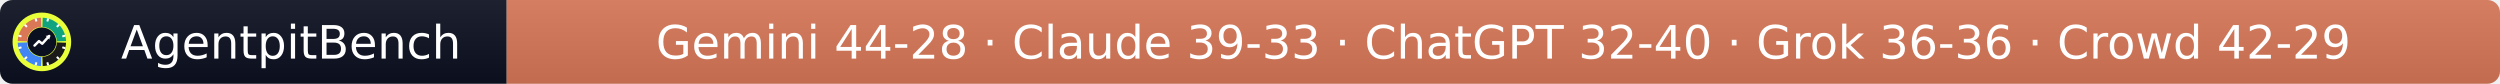
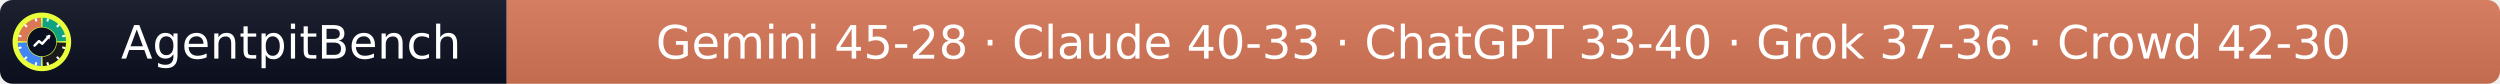
- <svg xmlns="http://www.w3.org/2000/svg" width="597" height="20" role="img" aria-label="AgentpitBench: Gemini 44-28 · Claude 39-33 · ChatGPT 32-40 · Grok 36-36 · Crowd 42-29">
+ <svg xmlns="http://www.w3.org/2000/svg" width="597" height="20" role="img" aria-label="AgentpitBench: Gemini 45-28 · Claude 40-33 · ChatGPT 33-40 · Grok 37-36 · Crowd 42-30">
  <linearGradient id="s" x2="0" y2="100%">
    <stop offset="0" stop-color="#bbb" stop-opacity=".1" />
    <stop offset="1" stop-opacity=".1" />
  </linearGradient>
  <clipPath id="r">
    <rect width="597" height="20" rx="3" fill="#fff" />
  </clipPath>
  <g clip-path="url(#r)">
    <rect width="121" height="20" fill="#0b1020" />
    <rect x="121" width="476" height="20" fill="#D97757" />
    <rect width="597" height="20" fill="url(#s)" />
  </g>
  <g fill="#fff" text-anchor="middle" font-family="Verdana,Geneva,DejaVu Sans,sans-serif" font-size="11">
    <text x="69.5" y="14">AgentpitBench</text>
-     <text x="359.0" y="14">Gemini 44-28 · Claude 39-33 · ChatGPT 32-40 · Grok 36-36 · Crowd 42-29</text>
+     <text x="359.0" y="14">Gemini 45-28 · Claude 40-33 · ChatGPT 33-40 · Grok 37-36 · Crowd 42-30</text>
  </g>
  <svg x="3" y="3" viewBox="0 0 800 800" width="14" height="14" role="img" aria-label="AgentpitBench">
    <clipPath id="apb-c">
      <circle cx="400" cy="400" r="400" />
    </clipPath>
    <g clip-path="url(#apb-c)">
      <rect width="800" height="800" fill="#E8FF3A" />
      <path d="M195.1,392.8 L70.2,388.5 A330,330 0 0 1 388.5,70.2 L392.8,195.1 A205,205 0 0 0 195.1,392.8 Z" fill="#D97757" />
      <path d="M407.2,195.1 L411.5,70.2 A330,330 0 0 1 729.8,388.5 L604.9,392.8 A205,205 0 0 0 407.2,195.1 Z" fill="#10A37F" />
      <path d="M604.9,407.2 L729.8,411.5 A330,330 0 0 1 411.5,729.8 L407.2,604.9 A205,205 0 0 0 604.9,407.2 Z" fill="#1A1A1A" />
      <path d="M392.8,604.9 L388.5,729.8 A330,330 0 0 1 70.2,411.5 L195.1,407.2 A205,205 0 0 0 392.8,604.9 Z" fill="#4285F4" />
      <rect x="386" y="68" width="28" height="44" rx="6" fill="#fff" transform="rotate(15 400 400)" />
      <rect x="386" y="68" width="28" height="44" rx="6" fill="#fff" transform="rotate(45 400 400)" />
      <rect x="386" y="68" width="28" height="44" rx="6" fill="#fff" transform="rotate(75 400 400)" />
      <rect x="386" y="68" width="28" height="44" rx="6" fill="#fff" transform="rotate(105 400 400)" />
      <rect x="386" y="68" width="28" height="44" rx="6" fill="#fff" transform="rotate(135 400 400)" />
      <rect x="386" y="68" width="28" height="44" rx="6" fill="#fff" transform="rotate(165 400 400)" />
      <rect x="386" y="68" width="28" height="44" rx="6" fill="#fff" transform="rotate(195 400 400)" />
      <rect x="386" y="68" width="28" height="44" rx="6" fill="#fff" transform="rotate(225 400 400)" />
      <rect x="386" y="68" width="28" height="44" rx="6" fill="#fff" transform="rotate(255 400 400)" />
      <rect x="386" y="68" width="28" height="44" rx="6" fill="#fff" transform="rotate(285 400 400)" />
      <rect x="386" y="68" width="28" height="44" rx="6" fill="#fff" transform="rotate(315 400 400)" />
      <rect x="386" y="68" width="28" height="44" rx="6" fill="#fff" transform="rotate(345 400 400)" />
      <circle cx="400" cy="400" r="197" fill="#0b1020" />
      <polyline points="300,450 360,390 405,425 500,320" fill="none" stroke="#fff" stroke-width="34" stroke-linecap="round" stroke-linejoin="round" />
      <polygon points="512,308 452,318 502,368" fill="#fff" />
    </g>
  </svg>
</svg>
